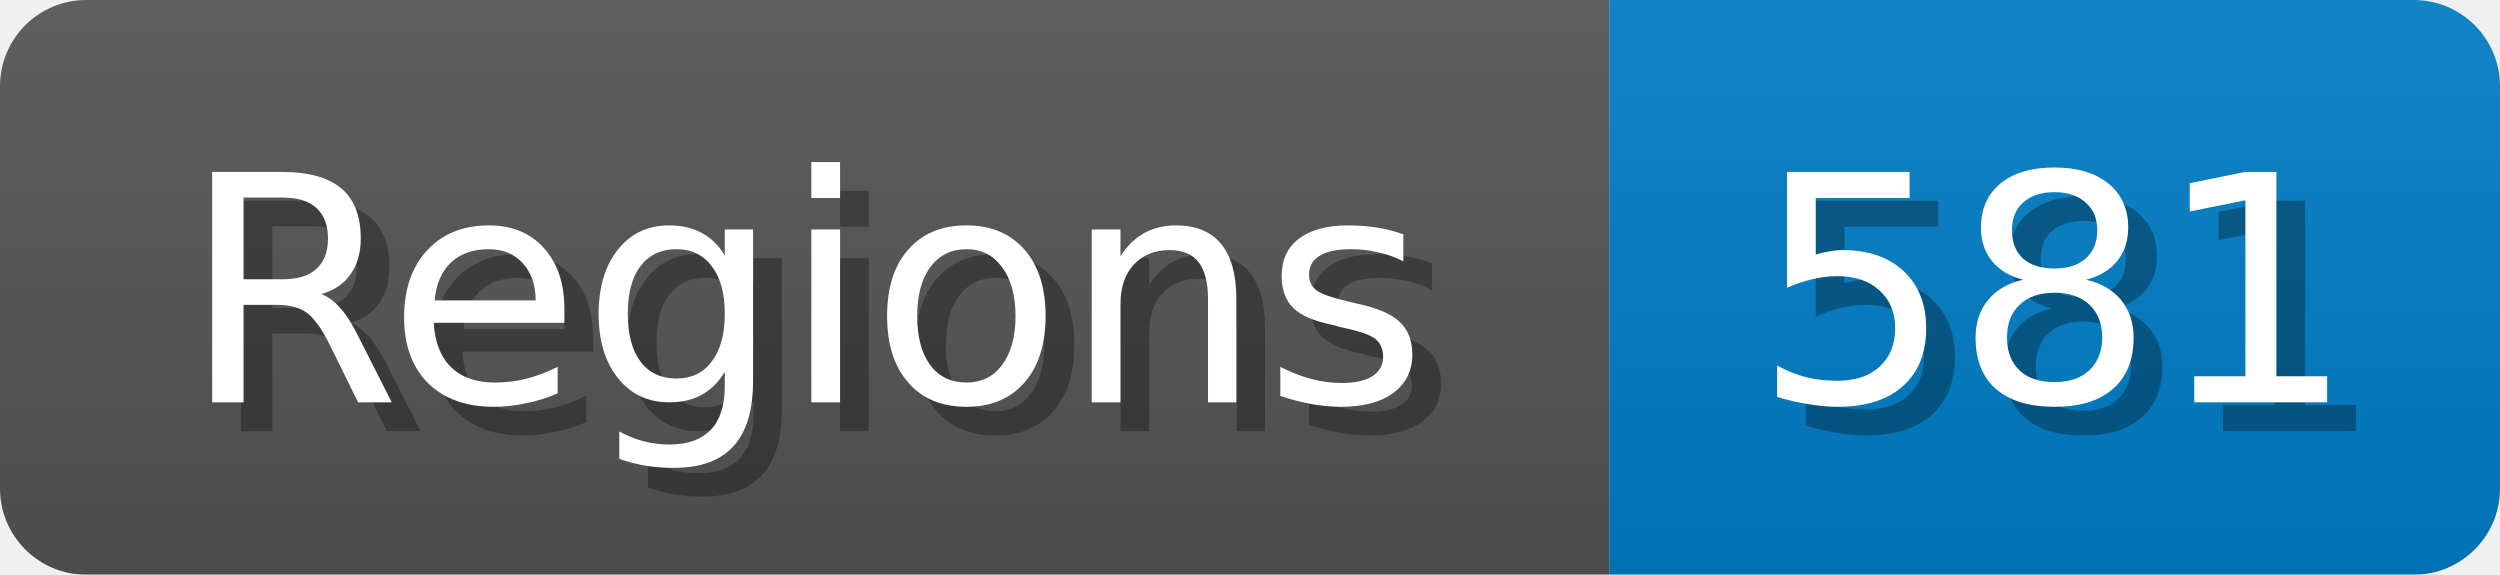
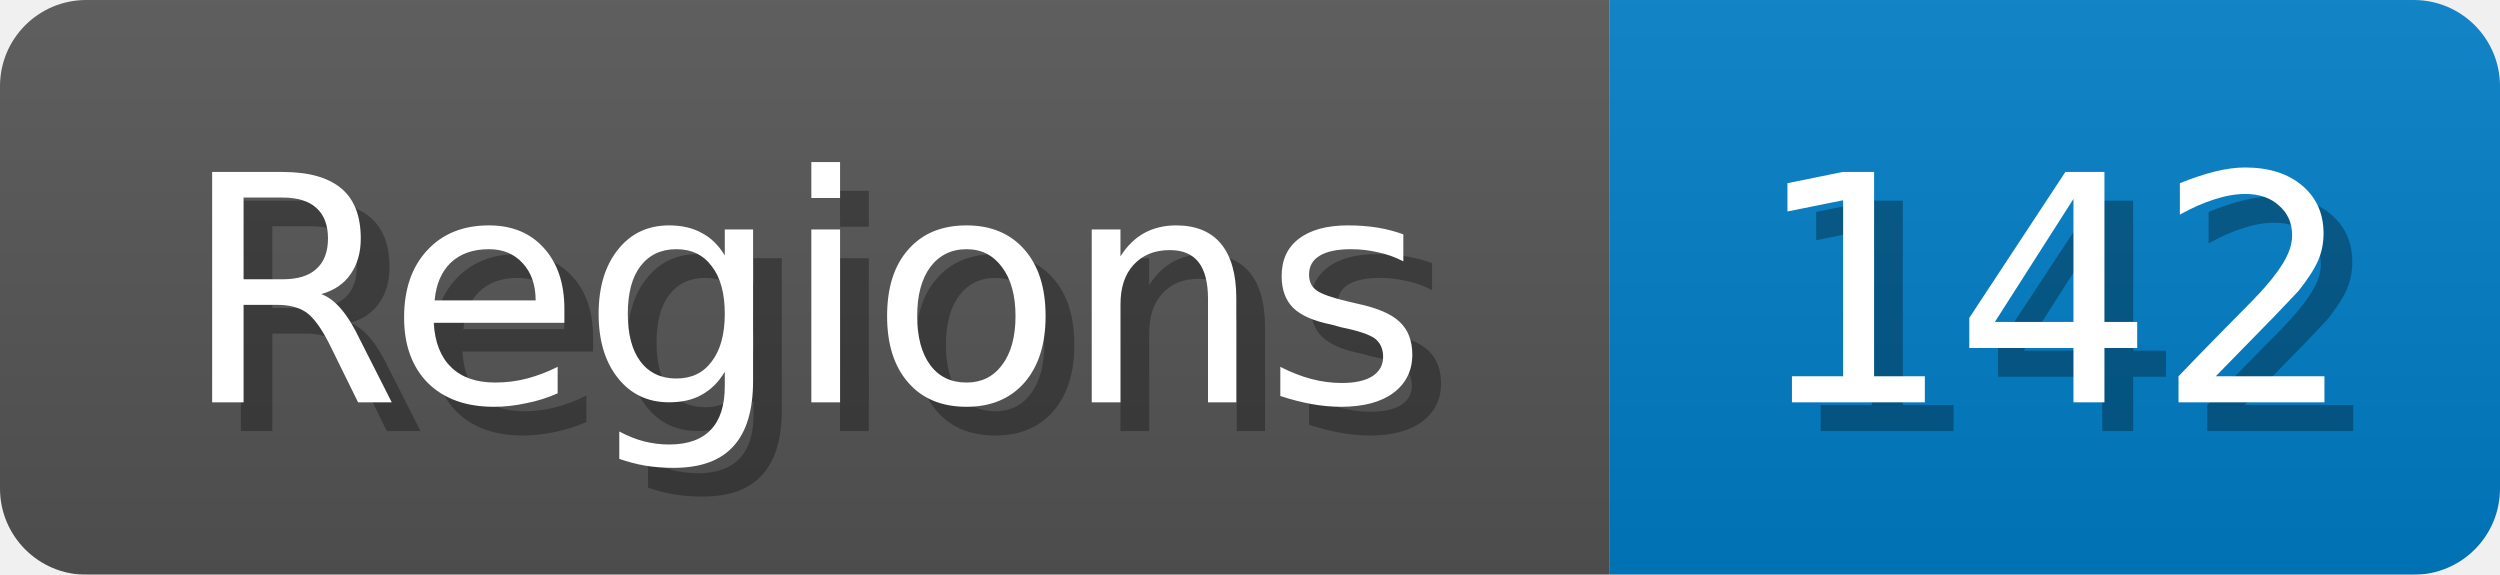
<svg xmlns="http://www.w3.org/2000/svg" width="87" height="20">
  <linearGradient id="b" x2="0" y2="100%">
    <stop offset="0" stop-color="#bbb" stop-opacity=".1" />
    <stop offset="1" stop-opacity=".1" />
  </linearGradient>
  <mask id="anybadge_1">
    <rect width="87" height="20" rx="3" fill="#fff" />
  </mask>
  <g mask="url(#anybadge_1)">
    <path fill="#555" d="M0 0h56v20H0z" />
    <path fill="#007ec6" d="M56 0h31v20H56z" />
    <path fill="url(#b)" d="M0 0h87v20H0z" />
  </g>
  <g fill="#fff" text-anchor="middle" font-family="DejaVu Sans,Verdana,Geneva,sans-serif" font-size="11">
    <text x="29.0" y="15" fill="#010101" fill-opacity=".3">Regions</text>
    <text x="28.0" y="14">Regions</text>
  </g>
  <g fill="#fff" text-anchor="middle" font-family="DejaVu Sans,Verdana,Geneva,sans-serif" font-size="11">
-     <text x="72.5" y="15" fill="#010101" fill-opacity=".3">581</text>
-     <text x="71.5" y="14">581</text>
+     <text x="72.5" y="15" fill="#010101" fill-opacity=".3">142</text>
+     <text x="71.5" y="14">142</text>
  </g>
</svg>
